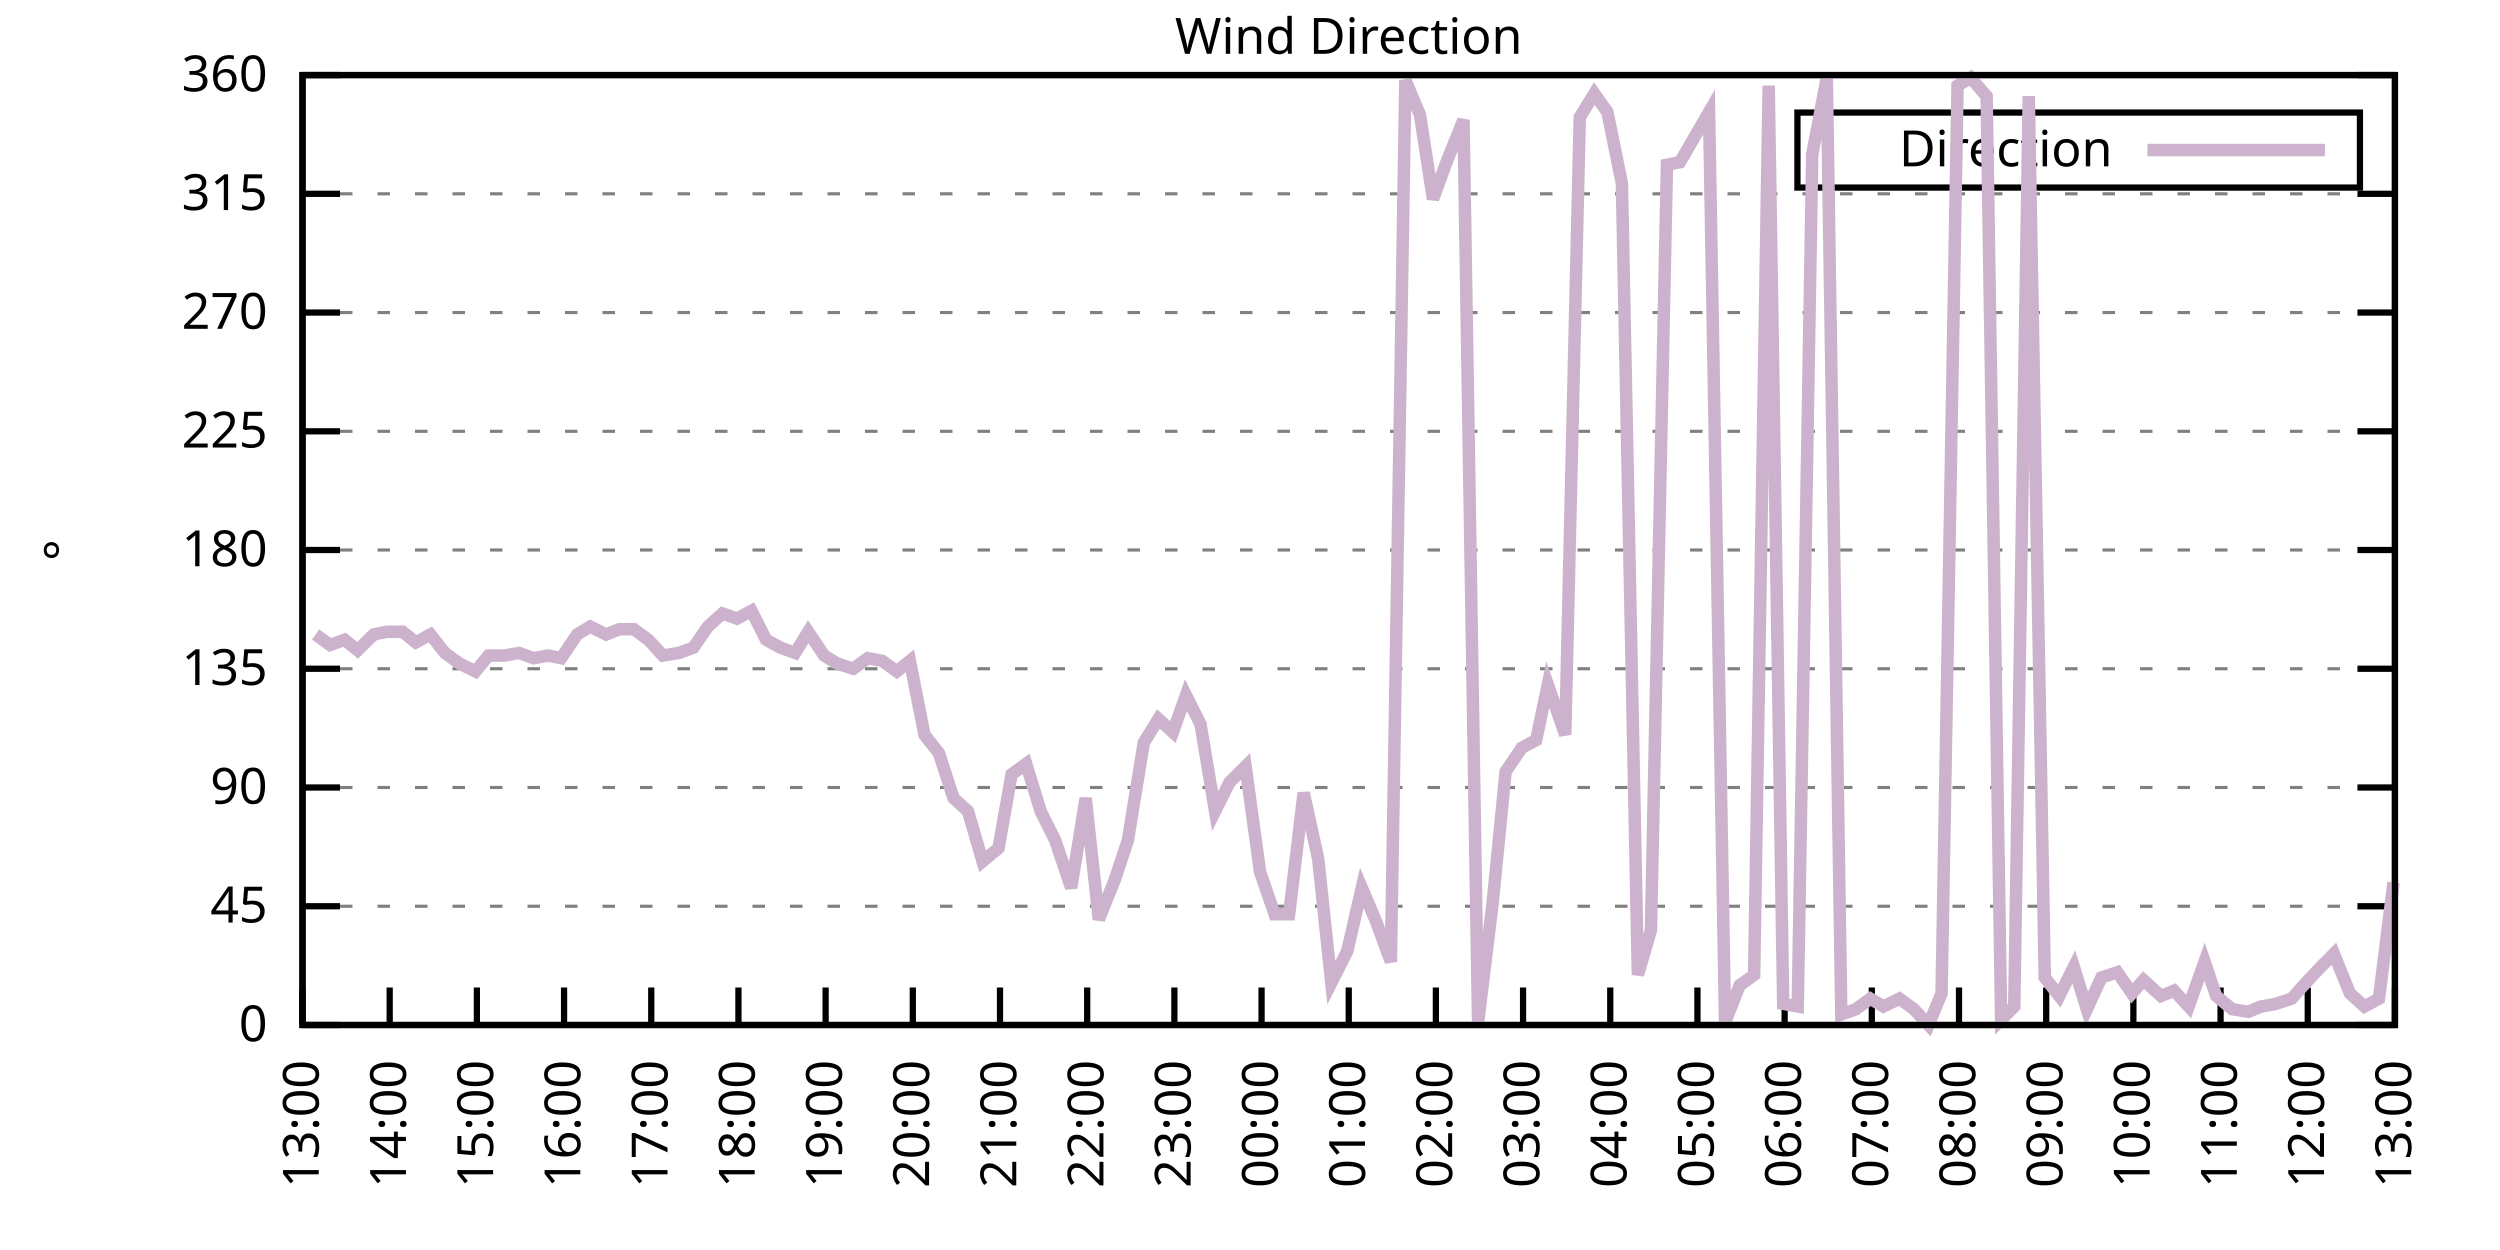
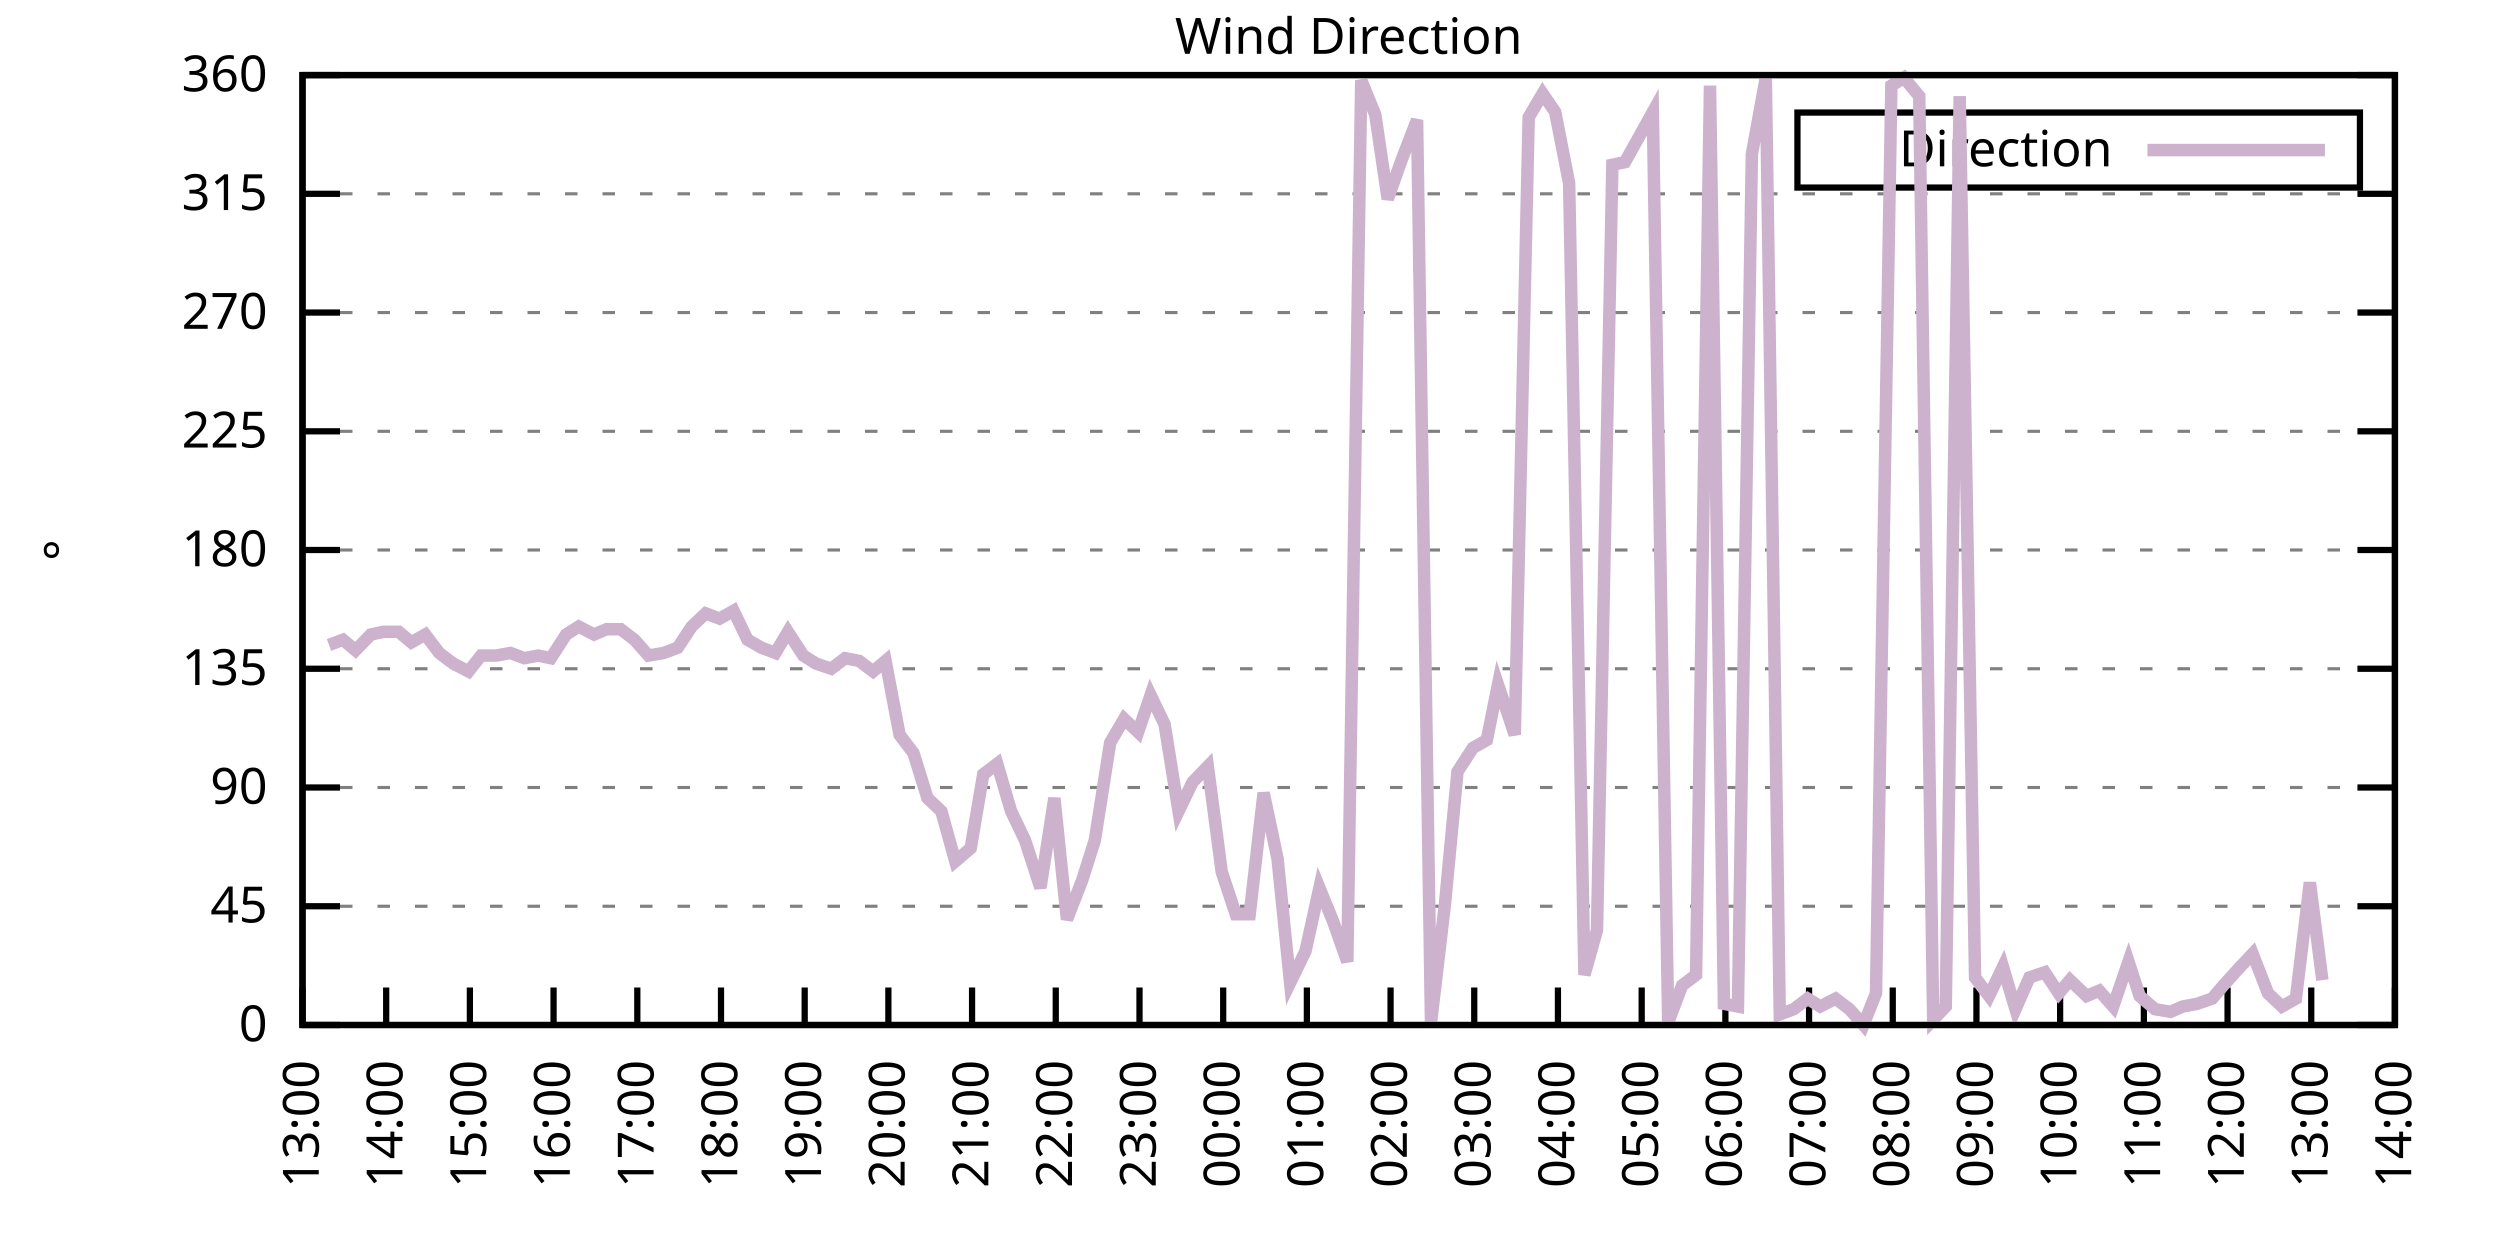
<svg xmlns="http://www.w3.org/2000/svg" xmlns:xlink="http://www.w3.org/1999/xlink" width="400" height="200" viewBox="0 0 400 200">
  <g id="gnuplot_canvas">
    <rect x="0" y="0" width="400" height="200" fill="none" />
    <defs>
      <circle id="gpDot" r="0.5" stroke-width="0.5" stroke="currentColor" />
      <path id="gpPt0" stroke-width="0.333" stroke="currentColor" d="M-1,0 h2 M0,-1 v2" />
      <path id="gpPt1" stroke-width="0.333" stroke="currentColor" d="M-1,-1 L1,1 M1,-1 L-1,1" />
      <path id="gpPt2" stroke-width="0.333" stroke="currentColor" d="M-1,0 L1,0 M0,-1 L0,1 M-1,-1 L1,1 M-1,1 L1,-1" />
      <rect id="gpPt3" stroke-width="0.333" stroke="currentColor" x="-1" y="-1" width="2" height="2" />
      <rect id="gpPt4" stroke-width="0.333" stroke="currentColor" fill="currentColor" x="-1" y="-1" width="2" height="2" />
      <circle id="gpPt5" stroke-width="0.333" stroke="currentColor" cx="0" cy="0" r="1" />
      <use xlink:href="#gpPt5" id="gpPt6" fill="currentColor" stroke="none" />
      <path id="gpPt7" stroke-width="0.333" stroke="currentColor" d="M0,-1.33 L-1.33,0.67 L1.33,0.67 z" />
      <use xlink:href="#gpPt7" id="gpPt8" fill="currentColor" stroke="none" />
      <use xlink:href="#gpPt7" id="gpPt9" stroke="currentColor" transform="rotate(180)" />
      <use xlink:href="#gpPt9" id="gpPt10" fill="currentColor" stroke="none" />
      <use xlink:href="#gpPt3" id="gpPt11" stroke="currentColor" transform="rotate(45)" />
      <use xlink:href="#gpPt11" id="gpPt12" fill="currentColor" stroke="none" />
      <path id="gpPt13" stroke-width="0.333" stroke="currentColor" d="M0,1.330 L1.265,0.411 L0.782,-1.067 L-0.782,-1.076 L-1.265,0.411 z" />
      <use xlink:href="#gpPt13" id="gpPt14" fill="currentColor" stroke="none" />
      <filter id="textbox" filterUnits="objectBoundingBox" x="0" y="0" height="1" width="1">
        <feFlood flood-color="white" flood-opacity="1" result="bgnd" />
        <feComposite in="SourceGraphic" in2="bgnd" operator="atop" />
      </filter>
      <filter id="greybox" filterUnits="objectBoundingBox" x="0" y="0" height="1" width="1">
        <feFlood flood-color="lightgrey" flood-opacity="1" result="grey" />
        <feComposite in="SourceGraphic" in2="grey" operator="atop" />
      </filter>
    </defs>
    <g fill="none" color="white" stroke="currentColor" stroke-width="1.00" stroke-linecap="butt" stroke-linejoin="miter">
</g>
    <g fill="none" color="black" stroke="currentColor" stroke-width="1.00" stroke-linecap="butt" stroke-linejoin="miter">
      <g stroke="none" shape-rendering="crispEdges">
        <polygon fill="rgb(255, 255, 255)" points="48.40,164.00 383.18,164.00 383.18,12.02 48.40,12.02 " />
      </g>
    </g>
    <g fill="none" color="black" stroke="currentColor" stroke-width="1.00" stroke-linecap="butt" stroke-linejoin="miter">
</g>
    <g fill="none" color="black" stroke="black" stroke-width="0.50" stroke-linecap="butt" stroke-linejoin="miter">
</g>
    <g fill="none" color="gray" stroke="currentColor" stroke-width="0.50" stroke-linecap="butt" stroke-linejoin="miter">
      <path stroke="gray" stroke-dasharray="2,4" class="gridline" d="M48.40,164.00 L383.19,164.00  " />
    </g>
    <g fill="none" color="gray" stroke="gray" stroke-width="1.00" stroke-linecap="butt" stroke-linejoin="miter">
</g>
    <g fill="none" color="black" stroke="currentColor" stroke-width="1.00" stroke-linecap="butt" stroke-linejoin="miter">
      <path stroke="black" d="M48.40,164.00 L54.40,164.00 M383.19,164.00 L377.19,164.00  " />
      <g transform="translate(42.80,166.60)" stroke="none" fill="black" font-family="Sans" font-size="8.00" text-anchor="end">
        <text>
          <tspan font-family="Sans"> 0</tspan>
        </text>
      </g>
    </g>
    <g fill="none" color="black" stroke="currentColor" stroke-width="1.00" stroke-linecap="butt" stroke-linejoin="miter">
</g>
    <g fill="none" color="black" stroke="black" stroke-width="0.50" stroke-linecap="butt" stroke-linejoin="miter">
</g>
    <g fill="none" color="gray" stroke="currentColor" stroke-width="0.50" stroke-linecap="butt" stroke-linejoin="miter">
      <path stroke="gray" stroke-dasharray="2,4" class="gridline" d="M48.40,145.00 L383.19,145.00  " />
    </g>
    <g fill="none" color="gray" stroke="gray" stroke-width="1.00" stroke-linecap="butt" stroke-linejoin="miter">
</g>
    <g fill="none" color="black" stroke="currentColor" stroke-width="1.00" stroke-linecap="butt" stroke-linejoin="miter">
      <path stroke="black" d="M48.40,145.00 L54.40,145.00 M383.19,145.00 L377.19,145.00  " />
      <g transform="translate(42.80,147.60)" stroke="none" fill="black" font-family="Sans" font-size="8.00" text-anchor="end">
        <text>
          <tspan font-family="Sans"> 45</tspan>
        </text>
      </g>
    </g>
    <g fill="none" color="black" stroke="currentColor" stroke-width="1.00" stroke-linecap="butt" stroke-linejoin="miter">
</g>
    <g fill="none" color="black" stroke="black" stroke-width="0.50" stroke-linecap="butt" stroke-linejoin="miter">
</g>
    <g fill="none" color="gray" stroke="currentColor" stroke-width="0.50" stroke-linecap="butt" stroke-linejoin="miter">
      <path stroke="gray" stroke-dasharray="2,4" class="gridline" d="M48.40,126.00 L383.19,126.00  " />
    </g>
    <g fill="none" color="gray" stroke="gray" stroke-width="1.00" stroke-linecap="butt" stroke-linejoin="miter">
</g>
    <g fill="none" color="black" stroke="currentColor" stroke-width="1.00" stroke-linecap="butt" stroke-linejoin="miter">
      <path stroke="black" d="M48.40,126.00 L54.40,126.00 M383.19,126.00 L377.19,126.00  " />
      <g transform="translate(42.80,128.60)" stroke="none" fill="black" font-family="Sans" font-size="8.00" text-anchor="end">
        <text>
          <tspan font-family="Sans"> 90</tspan>
        </text>
      </g>
    </g>
    <g fill="none" color="black" stroke="currentColor" stroke-width="1.00" stroke-linecap="butt" stroke-linejoin="miter">
</g>
    <g fill="none" color="black" stroke="black" stroke-width="0.50" stroke-linecap="butt" stroke-linejoin="miter">
</g>
    <g fill="none" color="gray" stroke="currentColor" stroke-width="0.50" stroke-linecap="butt" stroke-linejoin="miter">
      <path stroke="gray" stroke-dasharray="2,4" class="gridline" d="M48.40,107.00 L383.19,107.00  " />
    </g>
    <g fill="none" color="gray" stroke="gray" stroke-width="1.00" stroke-linecap="butt" stroke-linejoin="miter">
</g>
    <g fill="none" color="black" stroke="currentColor" stroke-width="1.00" stroke-linecap="butt" stroke-linejoin="miter">
      <path stroke="black" d="M48.40,107.00 L54.40,107.00 M383.19,107.00 L377.19,107.00  " />
      <g transform="translate(42.80,109.60)" stroke="none" fill="black" font-family="Sans" font-size="8.00" text-anchor="end">
        <text>
          <tspan font-family="Sans"> 135</tspan>
        </text>
      </g>
    </g>
    <g fill="none" color="black" stroke="currentColor" stroke-width="1.00" stroke-linecap="butt" stroke-linejoin="miter">
</g>
    <g fill="none" color="black" stroke="black" stroke-width="0.50" stroke-linecap="butt" stroke-linejoin="miter">
</g>
    <g fill="none" color="gray" stroke="currentColor" stroke-width="0.50" stroke-linecap="butt" stroke-linejoin="miter">
      <path stroke="gray" stroke-dasharray="2,4" class="gridline" d="M48.40,88.00 L383.19,88.00  " />
    </g>
    <g fill="none" color="gray" stroke="gray" stroke-width="1.00" stroke-linecap="butt" stroke-linejoin="miter">
</g>
    <g fill="none" color="black" stroke="currentColor" stroke-width="1.00" stroke-linecap="butt" stroke-linejoin="miter">
      <path stroke="black" d="M48.40,88.00 L54.40,88.00 M383.19,88.00 L377.19,88.00  " />
      <g transform="translate(42.80,90.60)" stroke="none" fill="black" font-family="Sans" font-size="8.00" text-anchor="end">
        <text>
          <tspan font-family="Sans"> 180</tspan>
        </text>
      </g>
    </g>
    <g fill="none" color="black" stroke="currentColor" stroke-width="1.00" stroke-linecap="butt" stroke-linejoin="miter">
</g>
    <g fill="none" color="black" stroke="black" stroke-width="0.50" stroke-linecap="butt" stroke-linejoin="miter">
</g>
    <g fill="none" color="gray" stroke="currentColor" stroke-width="0.50" stroke-linecap="butt" stroke-linejoin="miter">
      <path stroke="gray" stroke-dasharray="2,4" class="gridline" d="M48.40,69.01 L383.19,69.01  " />
    </g>
    <g fill="none" color="gray" stroke="gray" stroke-width="1.00" stroke-linecap="butt" stroke-linejoin="miter">
</g>
    <g fill="none" color="black" stroke="currentColor" stroke-width="1.00" stroke-linecap="butt" stroke-linejoin="miter">
      <path stroke="black" d="M48.40,69.01 L54.40,69.01 M383.19,69.01 L377.19,69.01  " />
      <g transform="translate(42.80,71.61)" stroke="none" fill="black" font-family="Sans" font-size="8.00" text-anchor="end">
        <text>
          <tspan font-family="Sans"> 225</tspan>
        </text>
      </g>
    </g>
    <g fill="none" color="black" stroke="currentColor" stroke-width="1.00" stroke-linecap="butt" stroke-linejoin="miter">
</g>
    <g fill="none" color="black" stroke="black" stroke-width="0.50" stroke-linecap="butt" stroke-linejoin="miter">
</g>
    <g fill="none" color="gray" stroke="currentColor" stroke-width="0.50" stroke-linecap="butt" stroke-linejoin="miter">
      <path stroke="gray" stroke-dasharray="2,4" class="gridline" d="M48.40,50.01 L383.19,50.01  " />
    </g>
    <g fill="none" color="gray" stroke="gray" stroke-width="1.00" stroke-linecap="butt" stroke-linejoin="miter">
</g>
    <g fill="none" color="black" stroke="currentColor" stroke-width="1.00" stroke-linecap="butt" stroke-linejoin="miter">
      <path stroke="black" d="M48.40,50.01 L54.40,50.01 M383.19,50.01 L377.19,50.01  " />
      <g transform="translate(42.80,52.61)" stroke="none" fill="black" font-family="Sans" font-size="8.00" text-anchor="end">
        <text>
          <tspan font-family="Sans"> 270</tspan>
        </text>
      </g>
    </g>
    <g fill="none" color="black" stroke="currentColor" stroke-width="1.00" stroke-linecap="butt" stroke-linejoin="miter">
</g>
    <g fill="none" color="black" stroke="black" stroke-width="0.50" stroke-linecap="butt" stroke-linejoin="miter">
</g>
    <g fill="none" color="gray" stroke="currentColor" stroke-width="0.50" stroke-linecap="butt" stroke-linejoin="miter">
      <path stroke="gray" stroke-dasharray="2,4" class="gridline" d="M48.40,31.01 L383.19,31.01  " />
    </g>
    <g fill="none" color="gray" stroke="gray" stroke-width="1.00" stroke-linecap="butt" stroke-linejoin="miter">
</g>
    <g fill="none" color="black" stroke="currentColor" stroke-width="1.00" stroke-linecap="butt" stroke-linejoin="miter">
      <path stroke="black" d="M48.40,31.01 L54.40,31.01 M383.19,31.01 L377.19,31.01  " />
      <g transform="translate(42.80,33.61)" stroke="none" fill="black" font-family="Sans" font-size="8.00" text-anchor="end">
        <text>
          <tspan font-family="Sans"> 315</tspan>
        </text>
      </g>
    </g>
    <g fill="none" color="black" stroke="currentColor" stroke-width="1.00" stroke-linecap="butt" stroke-linejoin="miter">
</g>
    <g fill="none" color="black" stroke="black" stroke-width="0.50" stroke-linecap="butt" stroke-linejoin="miter">
</g>
    <g fill="none" color="gray" stroke="currentColor" stroke-width="0.50" stroke-linecap="butt" stroke-linejoin="miter">
      <path stroke="gray" stroke-dasharray="2,4" class="gridline" d="M48.40,12.01 L383.19,12.01  " />
    </g>
    <g fill="none" color="gray" stroke="gray" stroke-width="1.00" stroke-linecap="butt" stroke-linejoin="miter">
</g>
    <g fill="none" color="black" stroke="currentColor" stroke-width="1.00" stroke-linecap="butt" stroke-linejoin="miter">
      <path stroke="black" d="M48.40,12.01 L54.40,12.01 M383.19,12.01 L377.19,12.01  " />
      <g transform="translate(42.80,14.61)" stroke="none" fill="black" font-family="Sans" font-size="8.00" text-anchor="end">
        <text>
          <tspan font-family="Sans"> 360</tspan>
        </text>
      </g>
    </g>
    <g fill="none" color="black" stroke="currentColor" stroke-width="1.00" stroke-linecap="butt" stroke-linejoin="miter">
      <path stroke="black" d="M48.40,164.00 L48.40,158.00  " />
      <g transform="translate(51.00,169.60) rotate(270.00)" stroke="none" fill="black" font-family="Sans" font-size="8.00" text-anchor="end">
        <text>
          <tspan font-family="Sans">13:00</tspan>
        </text>
      </g>
    </g>
    <g fill="none" color="black" stroke="currentColor" stroke-width="1.00" stroke-linecap="butt" stroke-linejoin="miter">
-       <path stroke="black" d="M62.35,164.00 L62.35,158.00  " />
-       <g transform="translate(64.95,169.60) rotate(270.00)" stroke="none" fill="black" font-family="Sans" font-size="8.00" text-anchor="end">
+       <path stroke="black" d="M61.79,164.00 L61.79,158.00  " />
+       <g transform="translate(64.39,169.60) rotate(270.00)" stroke="none" fill="black" font-family="Sans" font-size="8.00" text-anchor="end">
        <text>
          <tspan font-family="Sans">14:00</tspan>
        </text>
      </g>
    </g>
    <g fill="none" color="black" stroke="currentColor" stroke-width="1.00" stroke-linecap="butt" stroke-linejoin="miter">
-       <path stroke="black" d="M76.30,164.00 L76.30,158.00  " />
-       <g transform="translate(78.90,169.60) rotate(270.00)" stroke="none" fill="black" font-family="Sans" font-size="8.00" text-anchor="end">
+       <path stroke="black" d="M75.18,164.00 L75.18,158.00  " />
+       <g transform="translate(77.78,169.60) rotate(270.00)" stroke="none" fill="black" font-family="Sans" font-size="8.00" text-anchor="end">
        <text>
          <tspan font-family="Sans">15:00</tspan>
        </text>
      </g>
    </g>
    <g fill="none" color="black" stroke="currentColor" stroke-width="1.00" stroke-linecap="butt" stroke-linejoin="miter">
-       <path stroke="black" d="M90.25,164.00 L90.25,158.00  " />
-       <g transform="translate(92.85,169.60) rotate(270.00)" stroke="none" fill="black" font-family="Sans" font-size="8.00" text-anchor="end">
+       <path stroke="black" d="M88.57,164.00 L88.57,158.00  " />
+       <g transform="translate(91.17,169.60) rotate(270.00)" stroke="none" fill="black" font-family="Sans" font-size="8.00" text-anchor="end">
        <text>
          <tspan font-family="Sans">16:00</tspan>
        </text>
      </g>
    </g>
    <g fill="none" color="black" stroke="currentColor" stroke-width="1.00" stroke-linecap="butt" stroke-linejoin="miter">
-       <path stroke="black" d="M104.20,164.00 L104.20,158.00  " />
-       <g transform="translate(106.80,169.60) rotate(270.00)" stroke="none" fill="black" font-family="Sans" font-size="8.00" text-anchor="end">
+       <path stroke="black" d="M101.97,164.00 L101.97,158.00  " />
+       <g transform="translate(104.57,169.60) rotate(270.00)" stroke="none" fill="black" font-family="Sans" font-size="8.00" text-anchor="end">
        <text>
          <tspan font-family="Sans">17:00</tspan>
        </text>
      </g>
    </g>
    <g fill="none" color="black" stroke="currentColor" stroke-width="1.00" stroke-linecap="butt" stroke-linejoin="miter">
-       <path stroke="black" d="M118.15,164.00 L118.15,158.00  " />
-       <g transform="translate(120.75,169.60) rotate(270.00)" stroke="none" fill="black" font-family="Sans" font-size="8.00" text-anchor="end">
+       <path stroke="black" d="M115.36,164.00 L115.36,158.00  " />
+       <g transform="translate(117.96,169.60) rotate(270.00)" stroke="none" fill="black" font-family="Sans" font-size="8.00" text-anchor="end">
        <text>
          <tspan font-family="Sans">18:00</tspan>
        </text>
      </g>
    </g>
    <g fill="none" color="black" stroke="currentColor" stroke-width="1.00" stroke-linecap="butt" stroke-linejoin="miter">
-       <path stroke="black" d="M132.10,164.00 L132.10,158.00  " />
-       <g transform="translate(134.70,169.60) rotate(270.00)" stroke="none" fill="black" font-family="Sans" font-size="8.00" text-anchor="end">
+       <path stroke="black" d="M128.75,164.00 L128.75,158.00  " />
+       <g transform="translate(131.35,169.60) rotate(270.00)" stroke="none" fill="black" font-family="Sans" font-size="8.00" text-anchor="end">
        <text>
          <tspan font-family="Sans">19:00</tspan>
        </text>
      </g>
    </g>
    <g fill="none" color="black" stroke="currentColor" stroke-width="1.00" stroke-linecap="butt" stroke-linejoin="miter">
-       <path stroke="black" d="M146.05,164.00 L146.05,158.00  " />
-       <g transform="translate(148.65,169.60) rotate(270.00)" stroke="none" fill="black" font-family="Sans" font-size="8.00" text-anchor="end">
+       <path stroke="black" d="M142.14,164.00 L142.14,158.00  " />
+       <g transform="translate(144.74,169.60) rotate(270.00)" stroke="none" fill="black" font-family="Sans" font-size="8.00" text-anchor="end">
        <text>
          <tspan font-family="Sans">20:00</tspan>
        </text>
      </g>
    </g>
    <g fill="none" color="black" stroke="currentColor" stroke-width="1.00" stroke-linecap="butt" stroke-linejoin="miter">
-       <path stroke="black" d="M160.00,164.00 L160.00,158.00  " />
-       <g transform="translate(162.60,169.60) rotate(270.00)" stroke="none" fill="black" font-family="Sans" font-size="8.00" text-anchor="end">
+       <path stroke="black" d="M155.53,164.00 L155.53,158.00  " />
+       <g transform="translate(158.13,169.60) rotate(270.00)" stroke="none" fill="black" font-family="Sans" font-size="8.00" text-anchor="end">
        <text>
          <tspan font-family="Sans">21:00</tspan>
        </text>
      </g>
    </g>
    <g fill="none" color="black" stroke="currentColor" stroke-width="1.00" stroke-linecap="butt" stroke-linejoin="miter">
-       <path stroke="black" d="M173.95,164.00 L173.95,158.00  " />
-       <g transform="translate(176.55,169.60) rotate(270.00)" stroke="none" fill="black" font-family="Sans" font-size="8.00" text-anchor="end">
+       <path stroke="black" d="M168.92,164.00 L168.92,158.00  " />
+       <g transform="translate(171.52,169.60) rotate(270.00)" stroke="none" fill="black" font-family="Sans" font-size="8.00" text-anchor="end">
        <text>
          <tspan font-family="Sans">22:00</tspan>
        </text>
      </g>
    </g>
    <g fill="none" color="black" stroke="currentColor" stroke-width="1.00" stroke-linecap="butt" stroke-linejoin="miter">
-       <path stroke="black" d="M187.90,164.00 L187.90,158.00  " />
-       <g transform="translate(190.50,169.60) rotate(270.00)" stroke="none" fill="black" font-family="Sans" font-size="8.00" text-anchor="end">
+       <path stroke="black" d="M182.32,164.00 L182.32,158.00  " />
+       <g transform="translate(184.92,169.60) rotate(270.00)" stroke="none" fill="black" font-family="Sans" font-size="8.00" text-anchor="end">
        <text>
          <tspan font-family="Sans">23:00</tspan>
        </text>
      </g>
    </g>
    <g fill="none" color="black" stroke="currentColor" stroke-width="1.00" stroke-linecap="butt" stroke-linejoin="miter">
-       <path stroke="black" d="M201.85,164.00 L201.85,158.00  " />
-       <g transform="translate(204.45,169.60) rotate(270.00)" stroke="none" fill="black" font-family="Sans" font-size="8.00" text-anchor="end">
+       <path stroke="black" d="M195.71,164.00 L195.71,158.00  " />
+       <g transform="translate(198.31,169.60) rotate(270.00)" stroke="none" fill="black" font-family="Sans" font-size="8.00" text-anchor="end">
        <text>
          <tspan font-family="Sans">00:00</tspan>
        </text>
      </g>
    </g>
    <g fill="none" color="black" stroke="currentColor" stroke-width="1.00" stroke-linecap="butt" stroke-linejoin="miter">
-       <path stroke="black" d="M215.80,164.00 L215.80,158.00  " />
-       <g transform="translate(218.40,169.60) rotate(270.00)" stroke="none" fill="black" font-family="Sans" font-size="8.00" text-anchor="end">
+       <path stroke="black" d="M209.10,164.00 L209.10,158.00  " />
+       <g transform="translate(211.70,169.60) rotate(270.00)" stroke="none" fill="black" font-family="Sans" font-size="8.00" text-anchor="end">
        <text>
          <tspan font-family="Sans">01:00</tspan>
        </text>
      </g>
    </g>
    <g fill="none" color="black" stroke="currentColor" stroke-width="1.00" stroke-linecap="butt" stroke-linejoin="miter">
-       <path stroke="black" d="M229.74,164.00 L229.74,158.00  " />
-       <g transform="translate(232.34,169.60) rotate(270.00)" stroke="none" fill="black" font-family="Sans" font-size="8.00" text-anchor="end">
+       <path stroke="black" d="M222.49,164.00 L222.49,158.00  " />
+       <g transform="translate(225.09,169.60) rotate(270.00)" stroke="none" fill="black" font-family="Sans" font-size="8.00" text-anchor="end">
        <text>
          <tspan font-family="Sans">02:00</tspan>
        </text>
      </g>
    </g>
    <g fill="none" color="black" stroke="currentColor" stroke-width="1.00" stroke-linecap="butt" stroke-linejoin="miter">
-       <path stroke="black" d="M243.69,164.00 L243.69,158.00  " />
-       <g transform="translate(246.29,169.60) rotate(270.00)" stroke="none" fill="black" font-family="Sans" font-size="8.00" text-anchor="end">
+       <path stroke="black" d="M235.88,164.00 L235.88,158.00  " />
+       <g transform="translate(238.48,169.60) rotate(270.00)" stroke="none" fill="black" font-family="Sans" font-size="8.00" text-anchor="end">
        <text>
          <tspan font-family="Sans">03:00</tspan>
        </text>
      </g>
    </g>
    <g fill="none" color="black" stroke="currentColor" stroke-width="1.00" stroke-linecap="butt" stroke-linejoin="miter">
-       <path stroke="black" d="M257.64,164.00 L257.64,158.00  " />
-       <g transform="translate(260.24,169.60) rotate(270.00)" stroke="none" fill="black" font-family="Sans" font-size="8.00" text-anchor="end">
+       <path stroke="black" d="M249.27,164.00 L249.27,158.00  " />
+       <g transform="translate(251.87,169.60) rotate(270.00)" stroke="none" fill="black" font-family="Sans" font-size="8.00" text-anchor="end">
        <text>
          <tspan font-family="Sans">04:00</tspan>
        </text>
      </g>
    </g>
    <g fill="none" color="black" stroke="currentColor" stroke-width="1.00" stroke-linecap="butt" stroke-linejoin="miter">
-       <path stroke="black" d="M271.59,164.00 L271.59,158.00  " />
-       <g transform="translate(274.19,169.60) rotate(270.00)" stroke="none" fill="black" font-family="Sans" font-size="8.00" text-anchor="end">
+       <path stroke="black" d="M262.67,164.00 L262.67,158.00  " />
+       <g transform="translate(265.27,169.60) rotate(270.00)" stroke="none" fill="black" font-family="Sans" font-size="8.00" text-anchor="end">
        <text>
          <tspan font-family="Sans">05:00</tspan>
        </text>
      </g>
    </g>
    <g fill="none" color="black" stroke="currentColor" stroke-width="1.00" stroke-linecap="butt" stroke-linejoin="miter">
-       <path stroke="black" d="M285.54,164.00 L285.54,158.00  " />
-       <g transform="translate(288.14,169.60) rotate(270.00)" stroke="none" fill="black" font-family="Sans" font-size="8.00" text-anchor="end">
+       <path stroke="black" d="M276.06,164.00 L276.06,158.00  " />
+       <g transform="translate(278.66,169.60) rotate(270.00)" stroke="none" fill="black" font-family="Sans" font-size="8.00" text-anchor="end">
        <text>
          <tspan font-family="Sans">06:00</tspan>
        </text>
      </g>
    </g>
    <g fill="none" color="black" stroke="currentColor" stroke-width="1.00" stroke-linecap="butt" stroke-linejoin="miter">
-       <path stroke="black" d="M299.49,164.00 L299.49,158.00  " />
-       <g transform="translate(302.09,169.60) rotate(270.00)" stroke="none" fill="black" font-family="Sans" font-size="8.00" text-anchor="end">
+       <path stroke="black" d="M289.45,164.00 L289.45,158.00  " />
+       <g transform="translate(292.05,169.60) rotate(270.00)" stroke="none" fill="black" font-family="Sans" font-size="8.00" text-anchor="end">
        <text>
          <tspan font-family="Sans">07:00</tspan>
        </text>
      </g>
    </g>
    <g fill="none" color="black" stroke="currentColor" stroke-width="1.00" stroke-linecap="butt" stroke-linejoin="miter">
-       <path stroke="black" d="M313.44,164.00 L313.44,158.00  " />
-       <g transform="translate(316.04,169.60) rotate(270.00)" stroke="none" fill="black" font-family="Sans" font-size="8.00" text-anchor="end">
+       <path stroke="black" d="M302.84,164.00 L302.84,158.00  " />
+       <g transform="translate(305.44,169.60) rotate(270.00)" stroke="none" fill="black" font-family="Sans" font-size="8.00" text-anchor="end">
        <text>
          <tspan font-family="Sans">08:00</tspan>
        </text>
      </g>
    </g>
    <g fill="none" color="black" stroke="currentColor" stroke-width="1.00" stroke-linecap="butt" stroke-linejoin="miter">
-       <path stroke="black" d="M327.39,164.00 L327.39,158.00  " />
-       <g transform="translate(329.99,169.60) rotate(270.00)" stroke="none" fill="black" font-family="Sans" font-size="8.00" text-anchor="end">
+       <path stroke="black" d="M316.23,164.00 L316.23,158.00  " />
+       <g transform="translate(318.83,169.60) rotate(270.00)" stroke="none" fill="black" font-family="Sans" font-size="8.00" text-anchor="end">
        <text>
          <tspan font-family="Sans">09:00</tspan>
        </text>
      </g>
    </g>
    <g fill="none" color="black" stroke="currentColor" stroke-width="1.00" stroke-linecap="butt" stroke-linejoin="miter">
-       <path stroke="black" d="M341.34,164.00 L341.34,158.00  " />
-       <g transform="translate(343.94,169.60) rotate(270.00)" stroke="none" fill="black" font-family="Sans" font-size="8.00" text-anchor="end">
+       <path stroke="black" d="M329.62,164.00 L329.62,158.00  " />
+       <g transform="translate(332.22,169.60) rotate(270.00)" stroke="none" fill="black" font-family="Sans" font-size="8.00" text-anchor="end">
        <text>
          <tspan font-family="Sans">10:00</tspan>
        </text>
      </g>
    </g>
    <g fill="none" color="black" stroke="currentColor" stroke-width="1.00" stroke-linecap="butt" stroke-linejoin="miter">
-       <path stroke="black" d="M355.29,164.00 L355.29,158.00  " />
-       <g transform="translate(357.89,169.60) rotate(270.00)" stroke="none" fill="black" font-family="Sans" font-size="8.00" text-anchor="end">
+       <path stroke="black" d="M343.02,164.00 L343.02,158.00  " />
+       <g transform="translate(345.62,169.60) rotate(270.00)" stroke="none" fill="black" font-family="Sans" font-size="8.00" text-anchor="end">
        <text>
          <tspan font-family="Sans">11:00</tspan>
        </text>
      </g>
    </g>
    <g fill="none" color="black" stroke="currentColor" stroke-width="1.00" stroke-linecap="butt" stroke-linejoin="miter">
-       <path stroke="black" d="M369.24,164.00 L369.24,158.00  " />
-       <g transform="translate(371.84,169.60) rotate(270.00)" stroke="none" fill="black" font-family="Sans" font-size="8.00" text-anchor="end">
+       <path stroke="black" d="M356.41,164.00 L356.41,158.00  " />
+       <g transform="translate(359.01,169.60) rotate(270.00)" stroke="none" fill="black" font-family="Sans" font-size="8.00" text-anchor="end">
        <text>
          <tspan font-family="Sans">12:00</tspan>
+         </text>
+       </g>
+     </g>
+     <g fill="none" color="black" stroke="currentColor" stroke-width="1.00" stroke-linecap="butt" stroke-linejoin="miter">
+       <path stroke="black" d="M369.80,164.00 L369.80,158.00  " />
+       <g transform="translate(372.40,169.60) rotate(270.00)" stroke="none" fill="black" font-family="Sans" font-size="8.00" text-anchor="end">
+         <text>
+           <tspan font-family="Sans">13:00</tspan>
        </text>
      </g>
    </g>
    <g fill="none" color="black" stroke="currentColor" stroke-width="1.00" stroke-linecap="butt" stroke-linejoin="miter">
      <path stroke="black" d="M383.19,164.00 L383.19,158.00  " />
      <g transform="translate(385.79,169.60) rotate(270.00)" stroke="none" fill="black" font-family="Sans" font-size="8.00" text-anchor="end">
        <text>
-           <tspan font-family="Sans">13:00</tspan>
+           <tspan font-family="Sans">14:00</tspan>
        </text>
      </g>
    </g>
    <g fill="none" color="black" stroke="currentColor" stroke-width="1.00" stroke-linecap="butt" stroke-linejoin="miter">
</g>
    <g fill="none" color="black" stroke="currentColor" stroke-width="1.00" stroke-linecap="butt" stroke-linejoin="miter">
      <path stroke="black" d="M48.40,12.01 L48.40,164.00 L383.19,164.00 L383.19,12.01 L48.40,12.01 Z  " />
    </g>
    <g fill="none" color="black" stroke="currentColor" stroke-width="1.00" stroke-linecap="butt" stroke-linejoin="miter">
</g>
    <g fill="none" color="black" stroke="currentColor" stroke-width="1.00" stroke-linecap="butt" stroke-linejoin="miter">
      <path stroke="black" d="M287.59,30.01 L287.59,18.01 L377.59,18.01 L377.59,30.01 L287.59,30.01 Z  " />
    </g>
    <g id="Wind_direction_plot_1">
      <g fill="none" color="white" stroke="black" stroke-width="2.00" stroke-linecap="butt" stroke-linejoin="miter">
</g>
      <g fill="none" color="black" stroke="currentColor" stroke-width="2.00" stroke-linecap="butt" stroke-linejoin="miter">
        <g transform="translate(337.99,26.61)" stroke="none" fill="black" font-family="Sans" font-size="8.00" text-anchor="end">
          <text>
            <tspan font-family="Sans">Direction</tspan>
          </text>
        </g>
      </g>
      <g fill="none" color="black" stroke="currentColor" stroke-width="2.00" stroke-linecap="butt" stroke-linejoin="miter">
-         <path stroke="rgb(204, 178, 204)" d="M343.59,24.01 L371.99,24.01 M50.49,101.52 L52.82,103.20 L55.14,102.36 L57.23,104.05 L59.79,101.52 L61.88,101.09   L64.44,101.09 L66.53,102.78 L68.86,101.52 L71.18,104.47 L73.51,106.16 L76.07,107.43 L78.16,104.89 L80.72,104.89   L83.04,104.47 L85.37,105.31 L87.69,104.89 L89.78,105.31 L92.34,101.52 L94.43,100.25 L96.99,101.52 L99.08,100.67   L101.41,100.67 L103.73,102.36 L106.06,104.89 L108.62,104.47 L110.94,103.63 L113.27,100.25 L115.59,98.14 L117.92,98.98   L120.24,97.72 L122.57,102.36 L124.89,103.63 L127.22,104.47 L129.31,101.09 L131.87,104.89 L133.96,106.16 L136.51,107.00   L138.84,105.31 L141.16,105.74 L143.49,107.43 L145.58,105.74 L147.91,117.56 L150.23,120.51 L152.56,127.69 L154.88,129.80   L157.21,137.82 L159.76,135.71 L161.86,123.89 L164.18,122.20 L166.51,129.80 L168.83,134.45 L171.39,142.05 L173.71,127.69   L175.81,147.11 L178.36,140.78 L180.46,134.45 L183.01,118.83 L185.34,115.03 L187.66,117.14 L189.76,111.23 L192.08,115.87   L194.41,129.80 L196.73,125.16 L199.29,122.62 L201.61,139.51 L203.94,146.27 L206.26,146.27 L208.59,126.85 L210.91,137.40   L213.01,157.24 L215.56,152.18 L217.89,142.05 L220.21,147.53 L222.54,153.87 L224.86,12.85 L227.19,18.34 L229.28,31.85   L231.60,25.52 L234.16,19.19 L236.49,163.58 L238.81,144.58 L240.90,123.47 L243.46,119.67 L245.79,118.40 L247.65,109.54   L250.44,117.56 L252.76,18.77 L255.09,14.97 L257.18,17.92 L259.50,29.32 L262.06,155.98 L264.15,148.80 L266.71,26.36   L268.80,25.94 L273.45,17.92 L276.01,163.58 L278.34,157.67 L280.66,155.98 L282.99,13.70 L285.31,160.62 L287.64,161.04   L289.96,24.68 L292.29,12.43 L294.61,162.31 L296.94,161.47 L299.26,159.78 L301.35,161.04 L303.91,159.78 L306.23,161.47   L308.56,164.00 L310.65,158.93 L313.21,13.70 L315.30,12.43 L317.86,15.39 L320.18,163.16 L322.28,161.04 L324.60,15.39   L327.16,156.40 L329.48,159.36 L331.81,154.71 L333.90,161.47 L336.23,156.40 L338.78,155.56 L341.11,158.93 L342.97,156.82   L345.76,159.36 L347.85,158.51 L350.18,161.04 L352.73,153.87 L354.59,159.36 L357.15,161.47 L359.71,161.89 L361.80,161.04   L364.13,160.62 L366.68,159.78 L368.54,157.67 L371.33,154.71 L373.43,152.60 L375.98,158.93 L378.31,161.04 L380.63,159.78   L382.96,141.20  " />
+         <path stroke="rgb(204, 178, 204)" d="M343.59,24.01 L371.99,24.01 M52.64,103.20 L54.87,102.36 L56.88,104.05 L59.34,101.52 L61.35,101.09 L63.80,101.09   L65.81,102.78 L68.04,101.52 L70.27,104.47 L72.50,106.16 L74.96,107.43 L76.97,104.89 L79.42,104.89 L81.66,104.47   L83.89,105.31 L86.12,104.89 L88.13,105.31 L90.58,101.52 L92.59,100.25 L95.05,101.52 L97.06,100.67 L99.29,100.67   L101.52,102.36 L103.75,104.89 L106.21,104.47 L108.44,103.63 L110.67,100.25 L112.90,98.14 L115.13,98.98 L117.37,97.72   L119.60,102.36 L121.83,103.63 L124.06,104.47 L126.07,101.09 L128.53,104.89 L130.54,106.16 L132.99,107.00 L135.22,105.31   L137.45,105.74 L139.69,107.43 L141.69,105.74 L143.93,117.56 L146.16,120.51 L148.39,127.69 L150.62,129.80 L152.85,137.82   L155.31,135.71 L157.32,123.89 L159.55,122.20 L161.78,129.80 L164.01,134.45 L166.47,142.05 L168.70,127.69 L170.71,147.11   L173.17,140.78 L175.17,134.45 L177.63,118.83 L179.86,115.03 L182.09,117.14 L184.10,111.23 L186.33,115.87 L188.57,129.80   L190.80,125.16 L193.25,122.62 L195.48,139.51 L197.72,146.27 L199.95,146.27 L202.18,126.85 L204.41,137.40 L206.42,157.24   L208.88,152.18 L211.11,142.05 L213.34,147.53 L215.57,153.87 L217.80,12.85 L220.04,18.34 L222.04,31.85 L224.28,25.52   L226.73,19.19 L228.96,163.58 L231.20,144.58 L233.20,123.47 L235.66,119.67 L237.89,118.40 L239.68,109.54 L242.36,117.56   L244.59,18.77 L246.82,14.97 L248.83,17.92 L251.06,29.32 L253.51,155.98 L255.52,148.80 L257.98,26.36 L259.99,25.94   L264.45,17.92 L266.91,163.58 L269.14,157.67 L271.37,155.98 L273.60,13.70 L275.83,160.62 L278.07,161.04 L280.30,24.68   L282.53,12.43 L284.76,162.31 L286.99,161.47 L289.23,159.78 L291.23,161.04 L293.69,159.78 L295.92,161.47 L298.15,164.00   L300.16,158.93 L302.62,13.70 L304.63,12.43 L307.08,15.39 L309.31,163.16 L311.32,161.04 L313.55,15.39 L316.01,156.40   L318.24,159.36 L320.47,154.71 L322.48,161.47 L324.71,156.40 L327.17,155.56 L329.40,158.93 L331.19,156.82 L333.86,159.36   L335.87,158.51 L338.10,161.04 L340.56,153.87 L342.35,159.36 L344.80,161.47 L347.26,161.89 L349.26,161.04 L351.50,160.62   L353.95,159.78 L355.74,157.67 L358.42,154.71 L360.42,152.60 L362.88,158.93 L365.11,161.04 L367.34,159.78 L369.58,141.20   L371.58,156.82  " />
      </g>
    </g>
    <g fill="none" color="black" stroke="currentColor" stroke-width="2.00" stroke-linecap="butt" stroke-linejoin="miter">
</g>
    <g fill="none" color="black" stroke="black" stroke-width="1.00" stroke-linecap="butt" stroke-linejoin="miter">
</g>
    <g fill="none" color="black" stroke="currentColor" stroke-width="1.00" stroke-linecap="butt" stroke-linejoin="miter">
      <path stroke="black" d="M48.40,12.01 L48.40,164.00 L383.19,164.00 L383.19,12.01 L48.40,12.01 Z  " />
      <g transform="translate(12.80,88.01) rotate(270.00)" stroke="none" fill="black" font-family="Sans" font-size="8.00" text-anchor="middle">
        <text>
          <tspan font-family="Sans">°</tspan>
        </text>
      </g>
    </g>
    <g fill="none" color="black" stroke="currentColor" stroke-width="1.00" stroke-linecap="butt" stroke-linejoin="miter">
</g>
    <g fill="none" color="black" stroke="currentColor" stroke-width="1.00" stroke-linecap="butt" stroke-linejoin="miter">
      <g transform="translate(215.79,8.61)" stroke="none" fill="black" font-family="Sans" font-size="8.00" text-anchor="middle">
        <text>
          <tspan font-family="Sans">Wind Direction</tspan>
        </text>
      </g>
    </g>
    <g fill="none" color="black" stroke="currentColor" stroke-width="1.00" stroke-linecap="butt" stroke-linejoin="miter">
</g>
  </g>
</svg>
